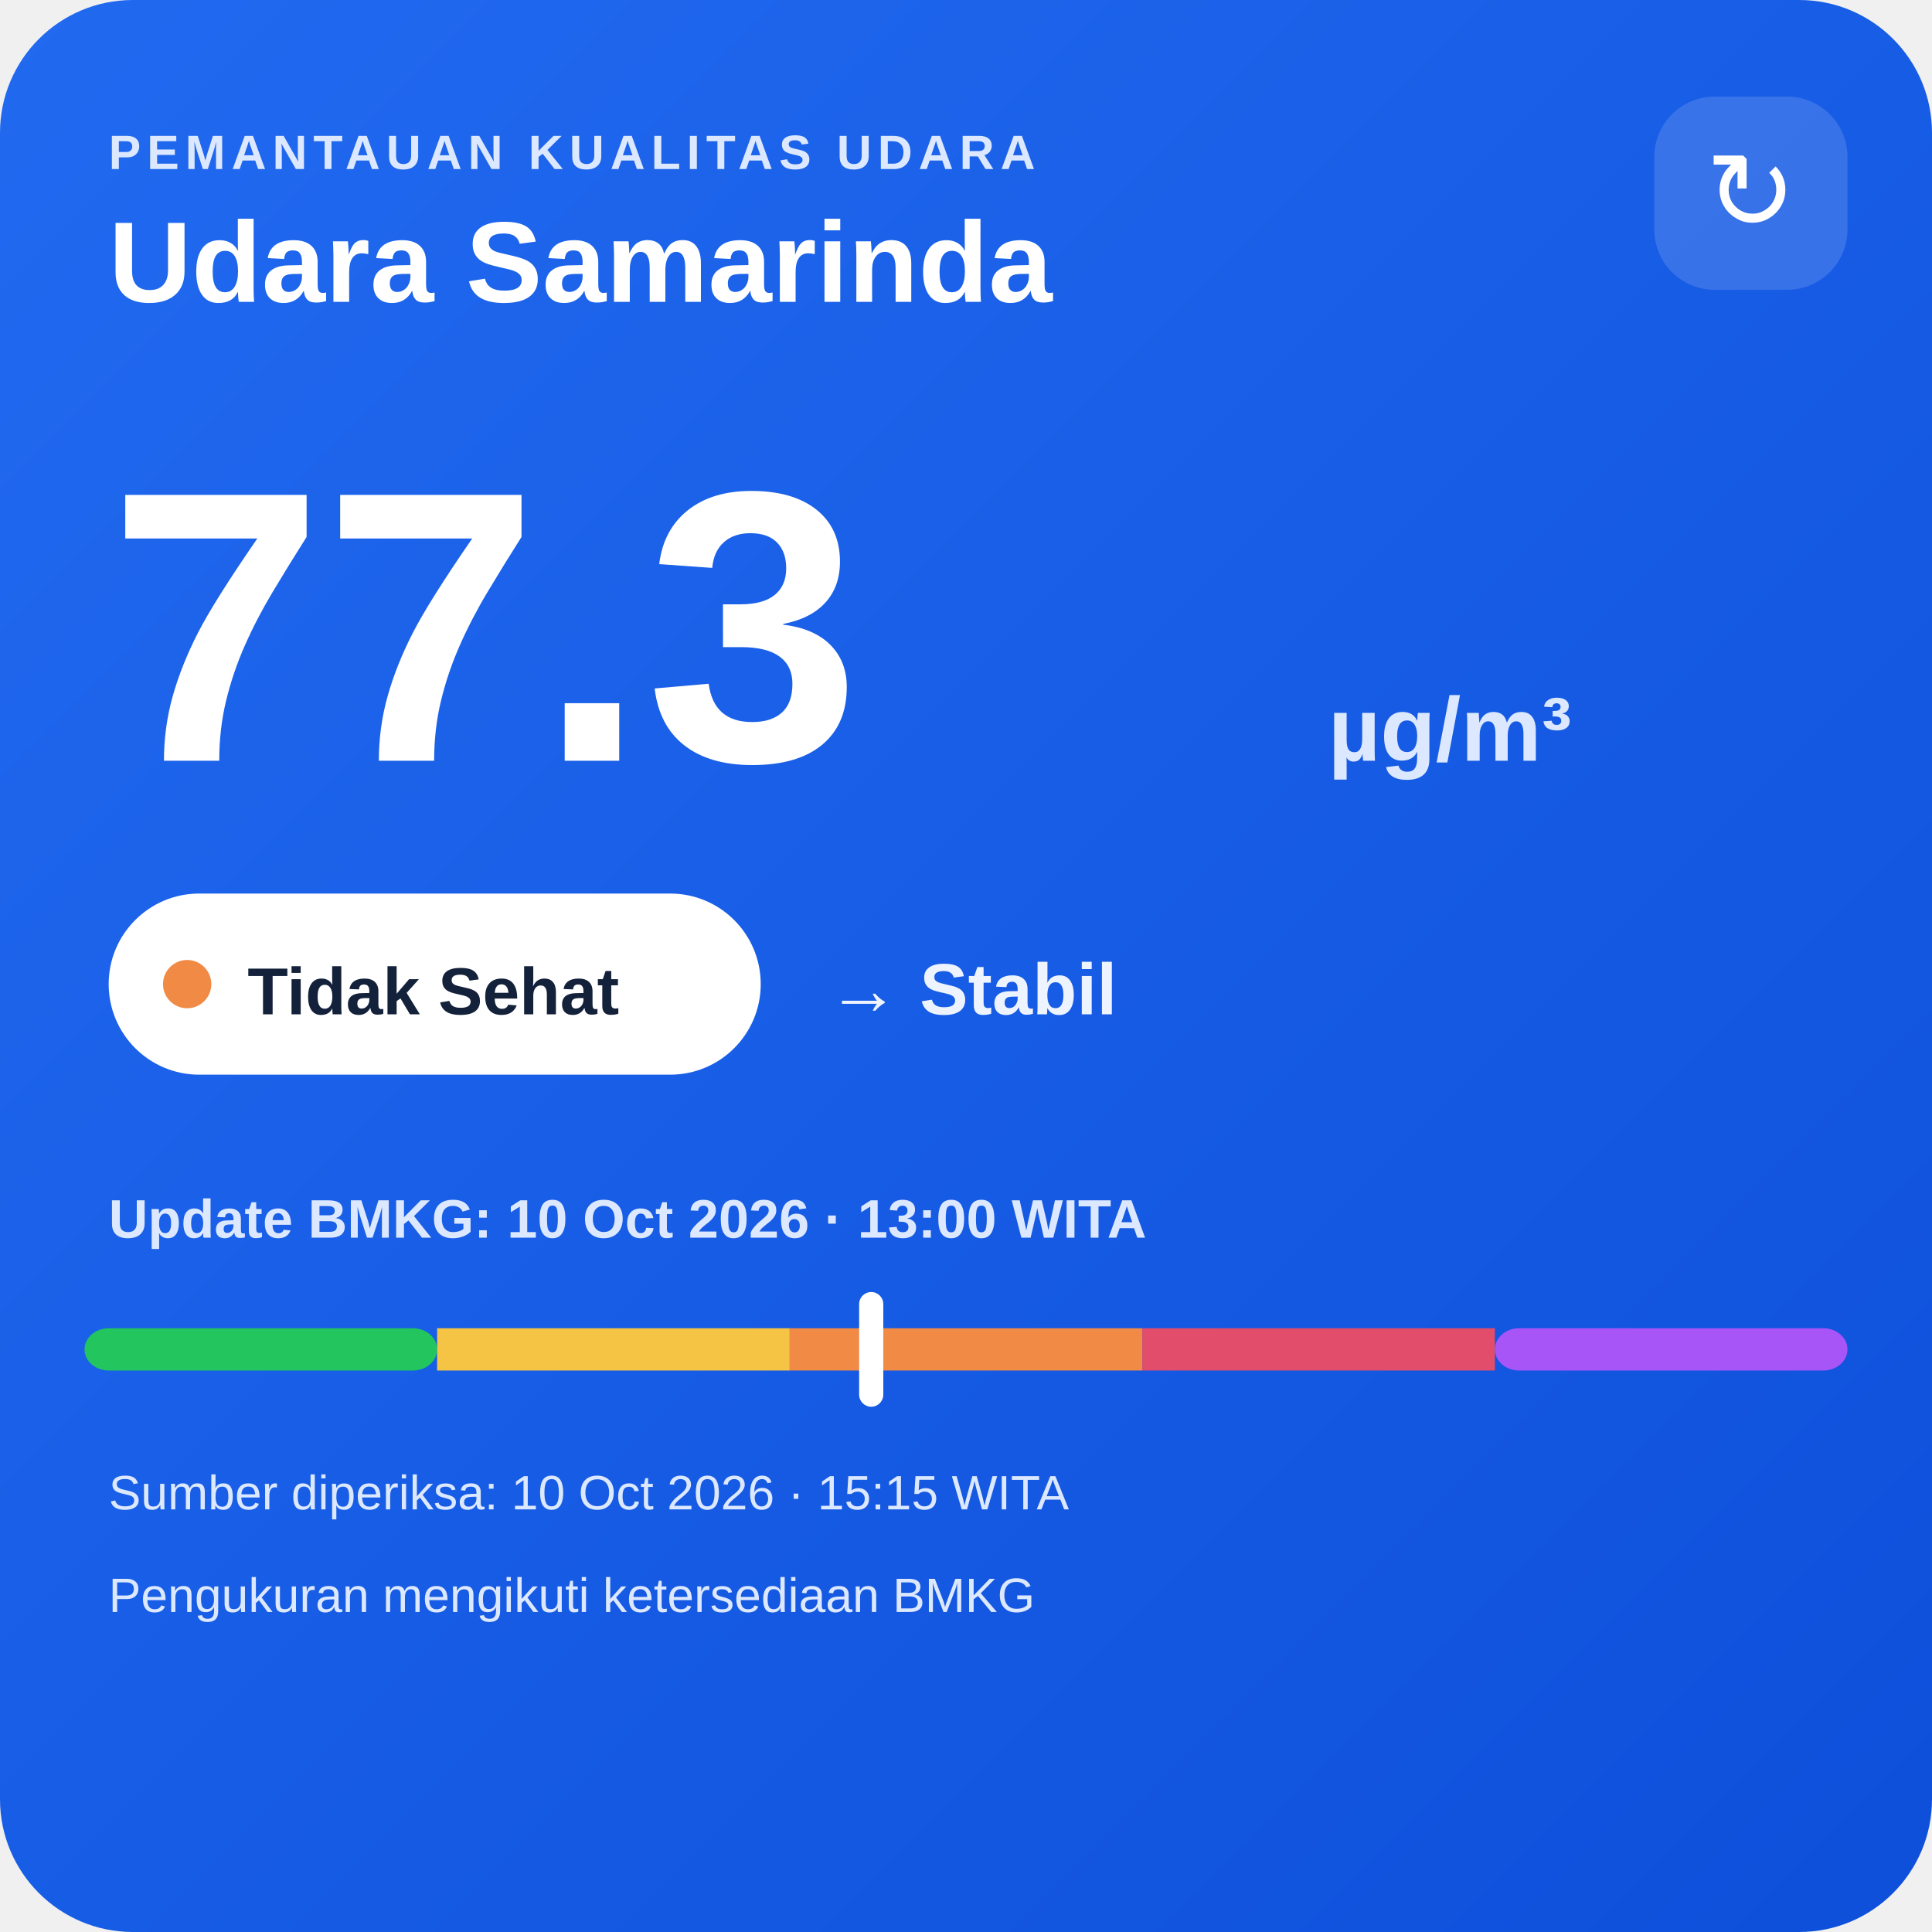
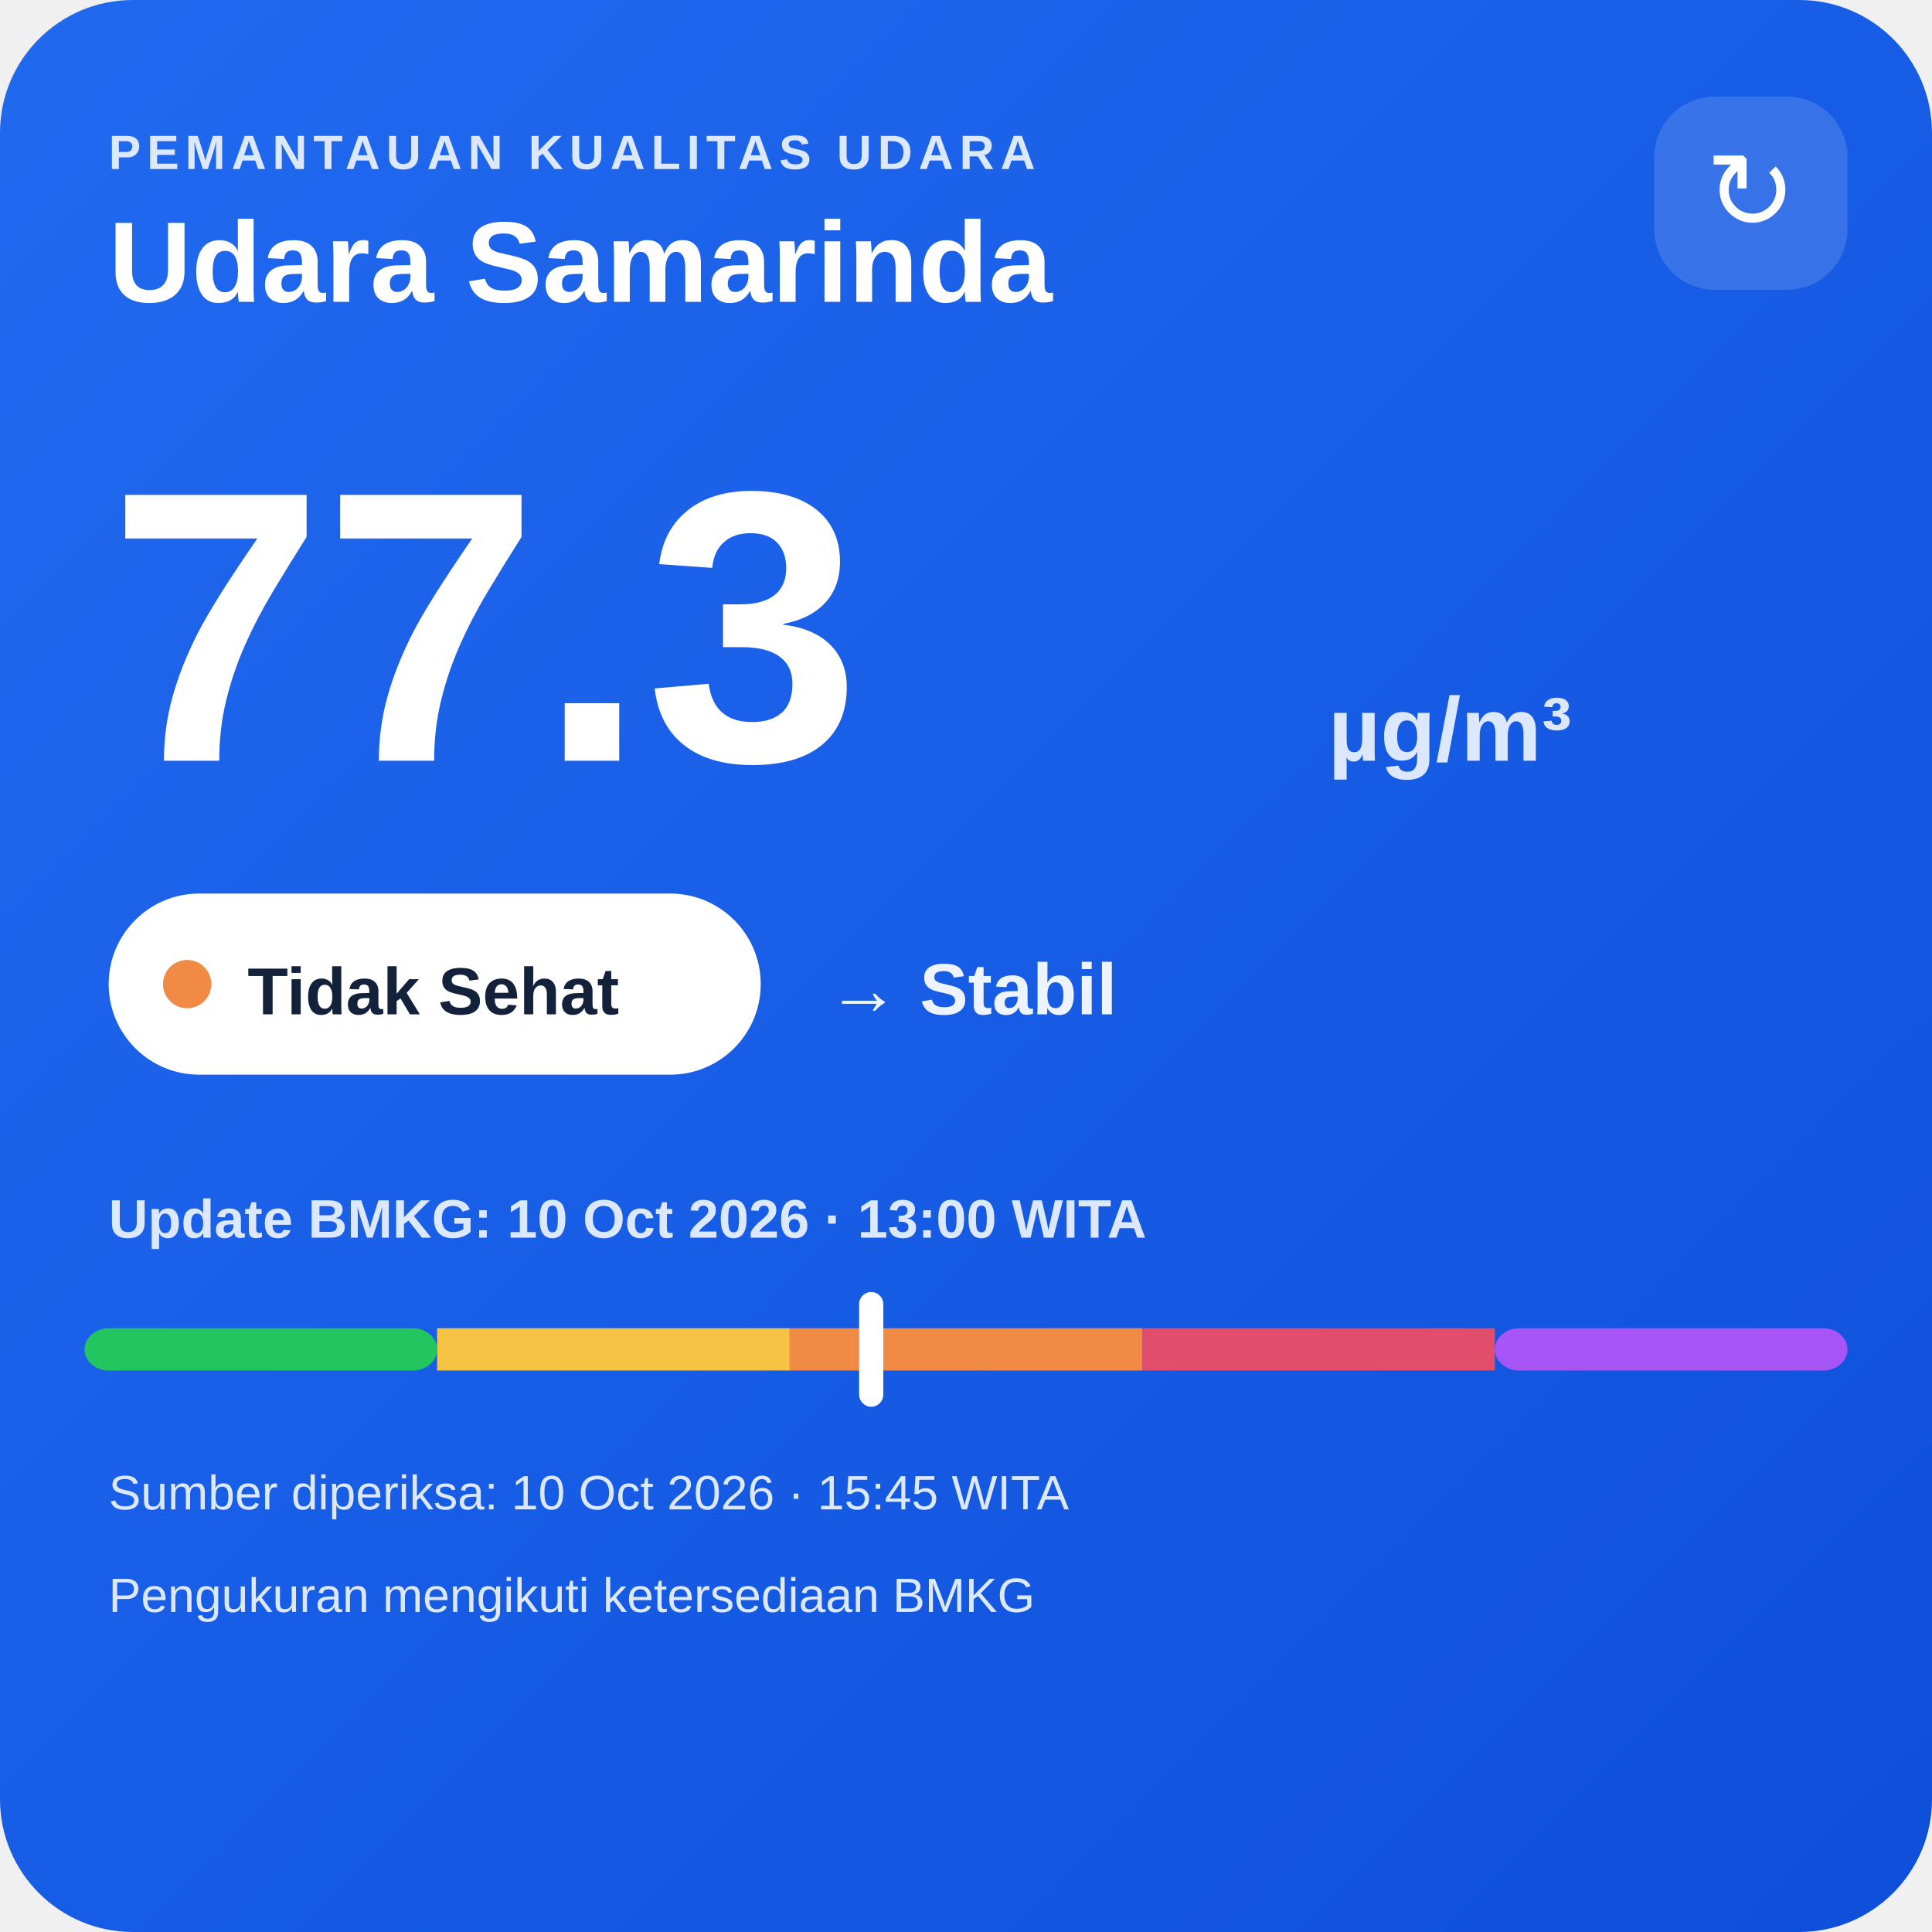
<svg xmlns="http://www.w3.org/2000/svg" width="320" height="320" viewBox="0 0 320 320">
  <defs>
    <linearGradient id="bg" x1="0" y1="0" x2="1" y2="1">
      <stop offset="0" stop-color="#216af0" />
      <stop offset="1" stop-color="#0e4fda" />
    </linearGradient>
  </defs>
  <rect width="320" height="320" rx="22" fill="url(#bg)" />
  <text x="18" y="28" fill="#dce8ff" font-family="Arial,sans-serif" font-size="8" font-weight="700" letter-spacing="1">PEMANTAUAN KUALITAS UDARA</text>
  <text x="18" y="50" fill="#ffffff" font-family="Arial,sans-serif" font-size="19" font-weight="700">Udara Samarinda</text>
  <rect x="274" y="16" width="32" height="32" rx="10" fill="#ffffff" fill-opacity=".14" />
  <text x="290" y="38" text-anchor="middle" fill="#ffffff" font-family="Arial,sans-serif" font-size="18">↻</text>
  <text x="18" y="126" fill="#ffffff" font-family="Arial,sans-serif" font-size="64" font-weight="800">77.3</text>
  <text x="220" y="126" fill="#dce8ff" font-family="Arial,sans-serif" font-size="15" font-weight="700">µg/m³</text>
  <rect x="18" y="148" width="108" height="30" rx="15" fill="#ffffff" />
  <circle cx="31" cy="163" r="4" fill="#f08a45" />
  <text x="41" y="168" fill="#13213a" font-family="Arial,sans-serif" font-size="11" font-weight="700">Tidak Sehat</text>
  <text x="137" y="168" fill="#eef4ff" font-family="Arial,sans-serif" font-size="12" font-weight="700">→ Stabil</text>
  <text x="18" y="205" fill="#dce8ff" font-family="Arial,sans-serif" font-size="9" font-weight="700">Update BMKG: 10 Oct 2026 · 13:00 WITA</text>
  <rect x="14" y="220" width="58.4" height="7" rx="4" fill="#22c55e" />
  <rect x="72.4" y="220" width="58.4" height="7" fill="#f6c445" />
  <rect x="130.8" y="220" width="58.4" height="7" fill="#f08a45" />
  <rect x="189.2" y="220" width="58.4" height="7" fill="#e24d6b" />
  <rect x="247.6" y="220" width="58.4" height="7" rx="4" fill="#a855f7" />
  <rect x="142.3" y="214" width="4" height="19" rx="2" fill="#ffffff" />
-   <text x="18" y="250" fill="#dce8ff" font-family="Arial,sans-serif" font-size="8">Sumber diperiksa: 10 Oct 2026 · 15:15 WITA</text>
+   <text x="18" y="250" fill="#dce8ff" font-family="Arial,sans-serif" font-size="8">Sumber diperiksa: 10 Oct 2026 · 15:45 WITA</text>
  <text x="18" y="267" fill="#dce8ff" font-family="Arial,sans-serif" font-size="8">Pengukuran mengikuti ketersediaan BMKG</text>
</svg>
